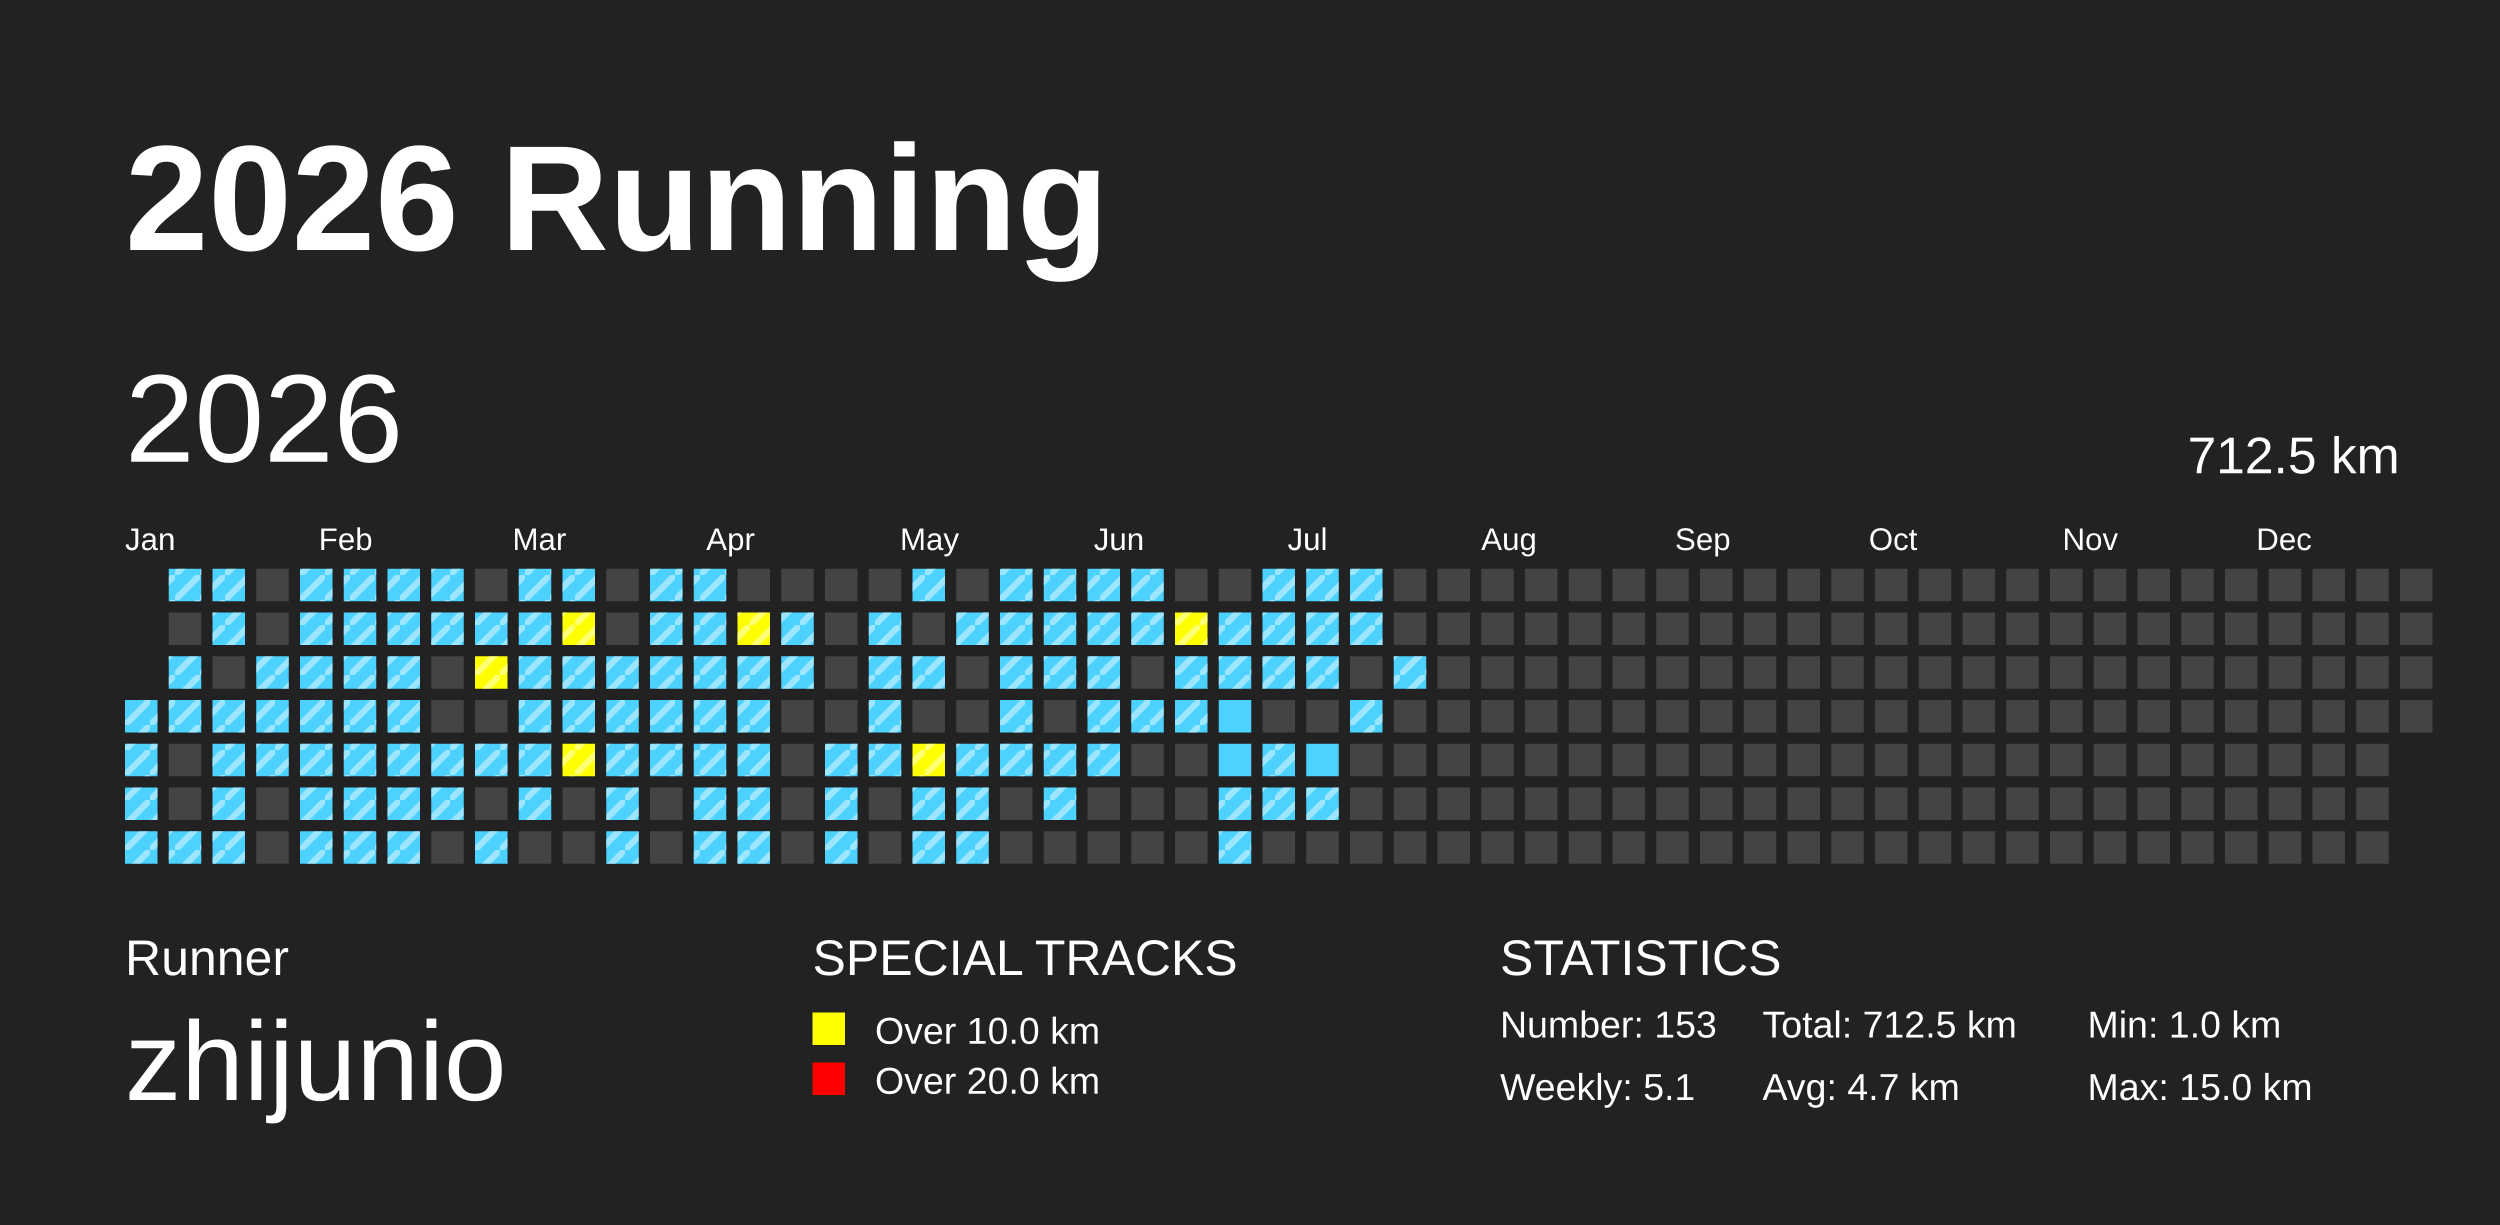
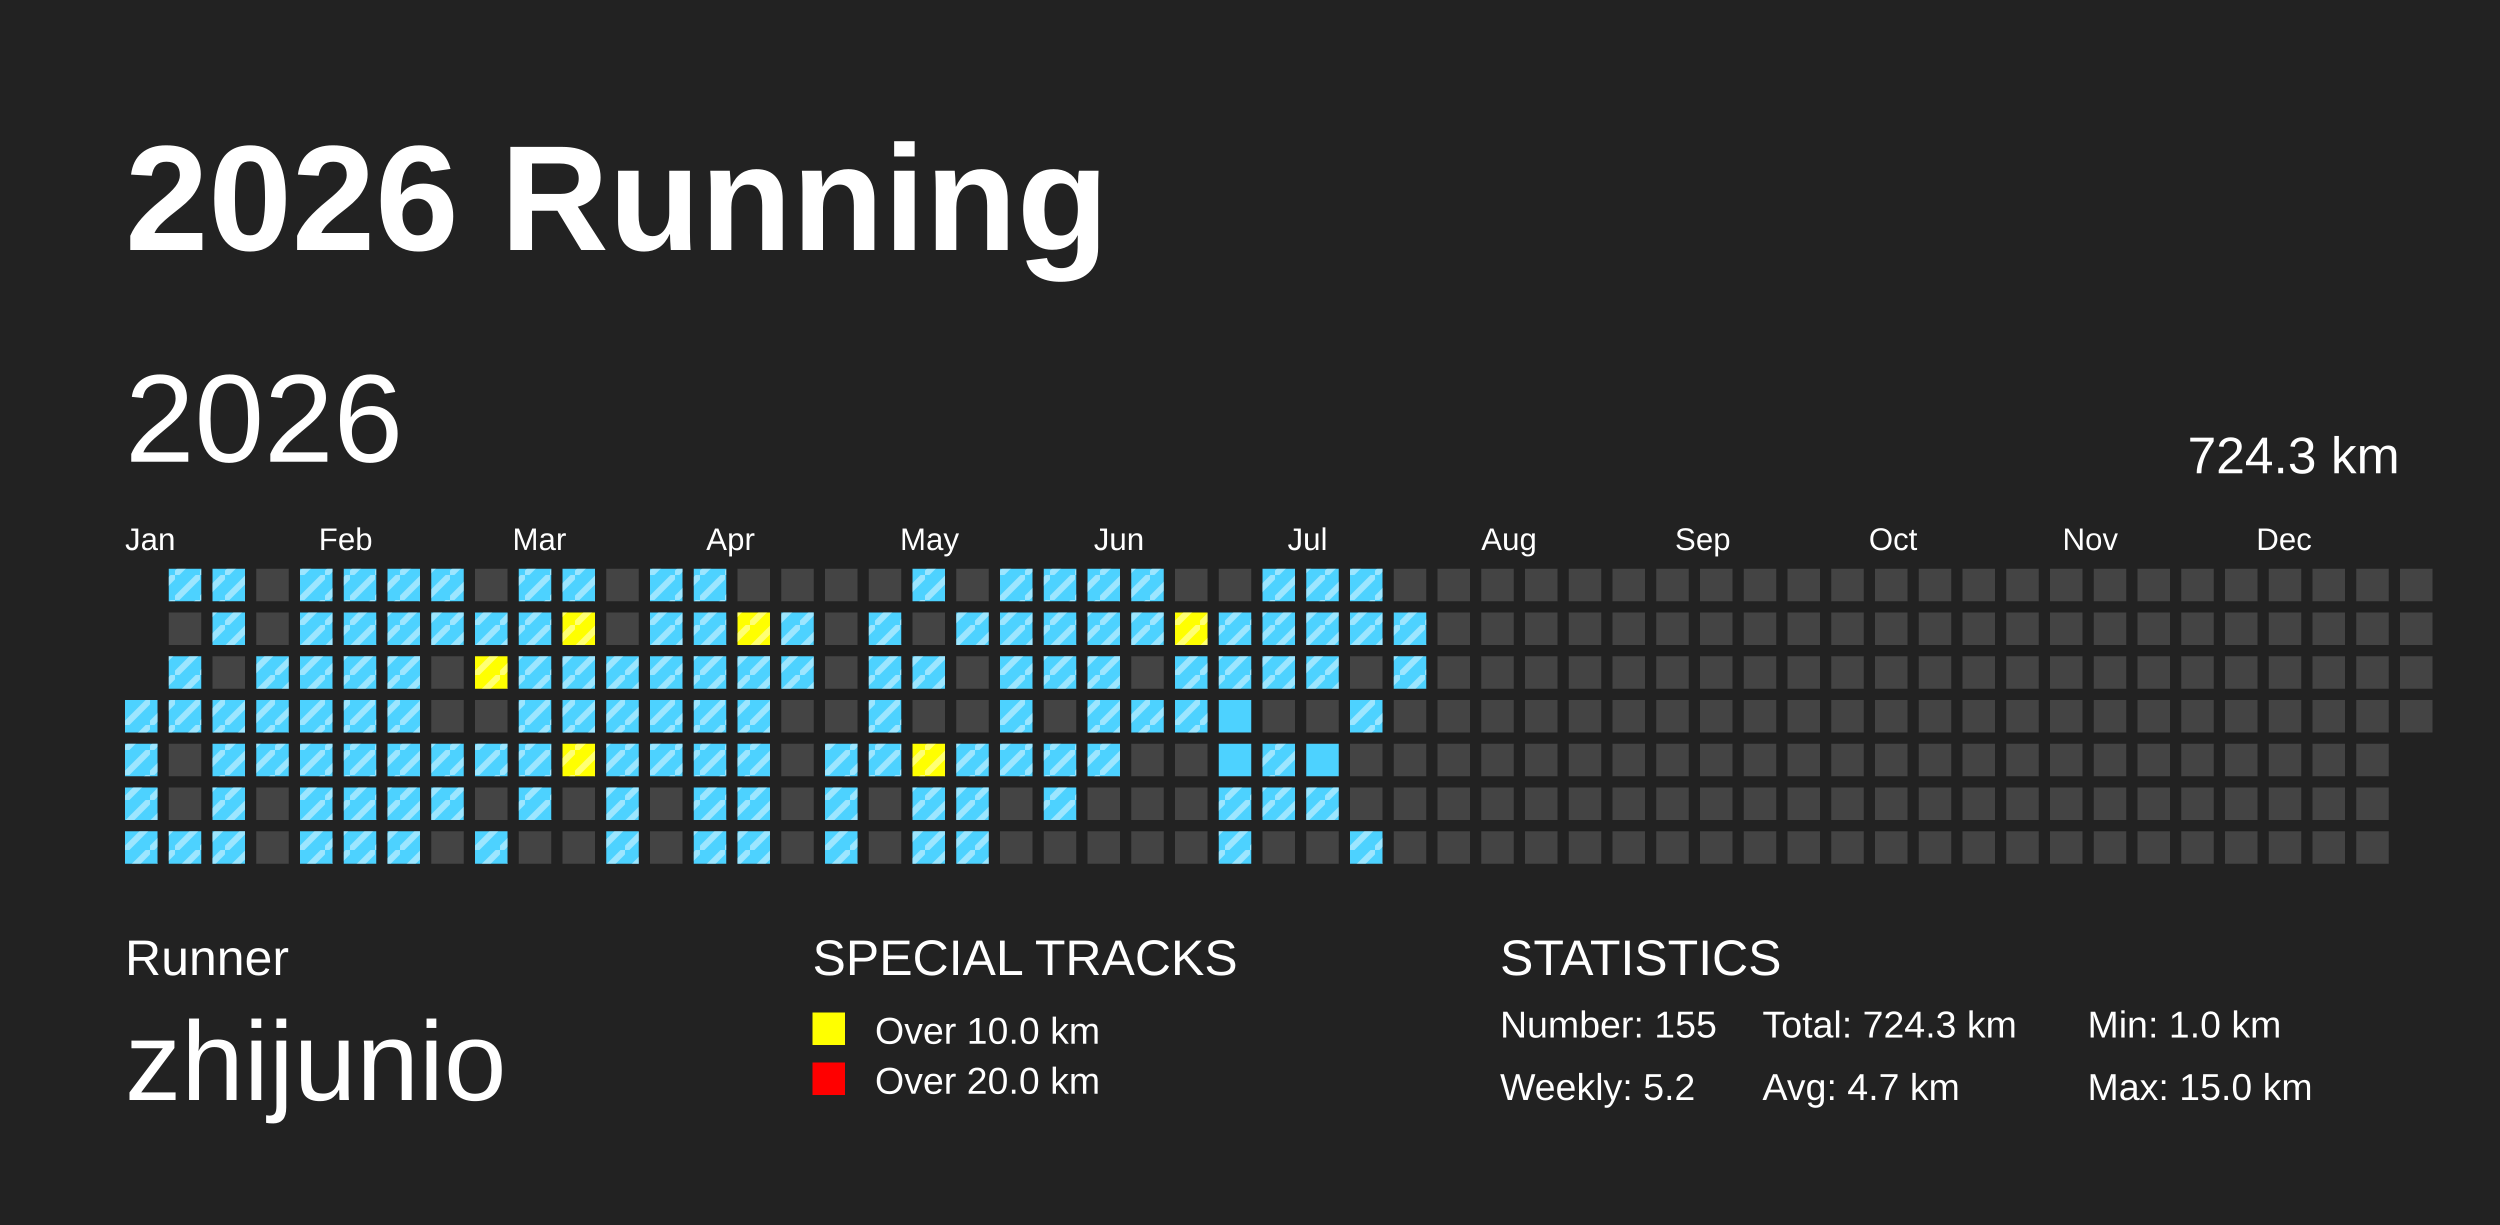
<svg xmlns="http://www.w3.org/2000/svg" baseProfile="full" height="98mm" version="1.1" viewBox="0,0,200,98" width="200mm">
  <defs>
    <pattern height="2" id="indoor-stripe" patternUnits="userSpaceOnUse" width="2">
      <line stroke="white" stroke-opacity="0.45" stroke-width="0.5" x1="0" x2="2" y1="2" y2="0" />
    </pattern>
  </defs>
  <rect fill="#222222" height="98" width="200" x="0" y="0" />
  <text fill="#FFFFFF" style="font-size:12px; font-family:Arial; font-weight:bold;" x="10" y="20">2026 Running</text>
  <text fill="#FFFFFF" style="font-size:4px; font-family:Arial" x="10" y="78">Runner</text>
  <text fill="#FFFFFF" style="font-size:9px; font-family:Arial" x="10" y="88">zhijunio</text>
  <text fill="#FFFFFF" style="font-size:4px; font-family:Arial" x="65" y="78">SPECIAL TRACKS</text>
  <rect fill="yellow" height="2.6" width="2.6" x="65" y="81" />
  <text fill="#FFFFFF" style="font-size:3px; font-family:Arial" x="70" y="83.5">Over 10.0 km</text>
  <rect fill="red" height="2.6" width="2.6" x="65" y="85" />
  <text fill="#FFFFFF" style="font-size:3px; font-family:Arial" x="70" y="87.5">Over 20.0 km</text>
  <text fill="#FFFFFF" style="font-size:4px; font-family:Arial" x="120" y="78">STATISTICS</text>
-   <text fill="#FFFFFF" style="font-size:3px; font-family:Arial" x="120" y="83">Number: 153</text>
-   <text fill="#FFFFFF" style="font-size:3px; font-family:Arial" x="120" y="88">Weekly: 5.1</text>
-   <text fill="#FFFFFF" style="font-size:3px; font-family:Arial" x="141" y="83">Total: 712.5 km</text>
+   <text fill="#FFFFFF" style="font-size:3px; font-family:Arial" x="120" y="83">Number: 155</text>
+   <text fill="#FFFFFF" style="font-size:3px; font-family:Arial" x="120" y="88">Weekly: 5.2</text>
+   <text fill="#FFFFFF" style="font-size:3px; font-family:Arial" x="141" y="83">Total: 724.3 km</text>
  <text fill="#FFFFFF" style="font-size:3px; font-family:Arial" x="141" y="88">Avg: 4.7 km</text>
  <text fill="#FFFFFF" style="font-size:3px; font-family:Arial" x="167" y="83">Min: 1.0 km</text>
  <text fill="#FFFFFF" style="font-size:3px; font-family:Arial" x="167" y="88">Max: 15.0 km</text>
  <text dominant-baseline="hanging" fill="#FFFFFF" style="font-size:10.0px; font-family:Arial;" x="10" y="30">2026</text>
-   <text dominant-baseline="hanging" fill="#FFFFFF" style="font-size:4.125px; font-family:Arial;" x="175" y="35">712.5 km</text>
+   <text dominant-baseline="hanging" fill="#FFFFFF" style="font-size:4.125px; font-family:Arial;" x="175" y="35">724.3 km</text>
  <text fill="#FFFFFF" style="font-size:2.5px; font-family:Arial" x="10.0" y="44">Jan</text>
  <text fill="#FFFFFF" style="font-size:2.5px; font-family:Arial" x="25.5" y="44">Feb</text>
  <text fill="#FFFFFF" style="font-size:2.5px; font-family:Arial" x="41.0" y="44">Mar</text>
  <text fill="#FFFFFF" style="font-size:2.5px; font-family:Arial" x="56.5" y="44">Apr</text>
  <text fill="#FFFFFF" style="font-size:2.5px; font-family:Arial" x="72.0" y="44">May</text>
  <text fill="#FFFFFF" style="font-size:2.5px; font-family:Arial" x="87.5" y="44">Jun</text>
  <text fill="#FFFFFF" style="font-size:2.5px; font-family:Arial" x="103.0" y="44">Jul</text>
  <text fill="#FFFFFF" style="font-size:2.5px; font-family:Arial" x="118.5" y="44">Aug</text>
  <text fill="#FFFFFF" style="font-size:2.5px; font-family:Arial" x="134.0" y="44">Sep</text>
  <text fill="#FFFFFF" style="font-size:2.5px; font-family:Arial" x="149.5" y="44">Oct</text>
  <text fill="#FFFFFF" style="font-size:2.5px; font-family:Arial" x="165.0" y="44">Nov</text>
  <text fill="#FFFFFF" style="font-size:2.5px; font-family:Arial" x="180.5" y="44">Dec</text>
  <rect fill="#4DD2FF" height="2.6" width="2.6" x="10.0" y="56.0" />
  <rect fill="url(#indoor-stripe)" height="2.6" style="pointer-events: none;" width="2.6" x="10.0" y="56.0" />
  <rect fill="#4DD2FF" height="2.6" width="2.6" x="10.0" y="59.5" />
  <rect fill="url(#indoor-stripe)" height="2.6" style="pointer-events: none;" width="2.6" x="10.0" y="59.5" />
  <rect fill="#4DD2FF" height="2.6" width="2.6" x="10.0" y="63.0" />
  <rect fill="url(#indoor-stripe)" height="2.6" style="pointer-events: none;" width="2.6" x="10.0" y="63.0" />
  <rect fill="#4DD2FF" height="2.6" width="2.6" x="10.0" y="66.5" />
  <rect fill="url(#indoor-stripe)" height="2.6" style="pointer-events: none;" width="2.6" x="10.0" y="66.5" />
  <rect fill="#4DD2FF" height="2.6" width="2.6" x="13.5" y="45.5" />
  <rect fill="url(#indoor-stripe)" height="2.6" style="pointer-events: none;" width="2.6" x="13.5" y="45.5" />
  <rect fill="#444444" height="2.6" width="2.6" x="13.5" y="49.0" />
  <rect fill="#4DD2FF" height="2.6" width="2.6" x="13.5" y="52.5" />
  <rect fill="url(#indoor-stripe)" height="2.6" style="pointer-events: none;" width="2.6" x="13.5" y="52.5" />
  <rect fill="#4DD2FF" height="2.6" width="2.6" x="13.5" y="56.0" />
  <rect fill="url(#indoor-stripe)" height="2.6" style="pointer-events: none;" width="2.6" x="13.5" y="56.0" />
  <rect fill="#444444" height="2.6" width="2.6" x="13.5" y="59.5" />
  <rect fill="#444444" height="2.6" width="2.6" x="13.5" y="63.0" />
  <rect fill="#4DD2FF" height="2.6" width="2.6" x="13.5" y="66.5" />
  <rect fill="url(#indoor-stripe)" height="2.6" style="pointer-events: none;" width="2.6" x="13.5" y="66.5" />
  <rect fill="#4DD2FF" height="2.6" width="2.6" x="17.0" y="45.5" />
  <rect fill="url(#indoor-stripe)" height="2.6" style="pointer-events: none;" width="2.6" x="17.0" y="45.5" />
  <rect fill="#4DD2FF" height="2.6" width="2.6" x="17.0" y="49.0" />
  <rect fill="url(#indoor-stripe)" height="2.6" style="pointer-events: none;" width="2.6" x="17.0" y="49.0" />
  <rect fill="#444444" height="2.6" width="2.6" x="17.0" y="52.5" />
  <rect fill="#4DD2FF" height="2.6" width="2.6" x="17.0" y="56.0" />
  <rect fill="url(#indoor-stripe)" height="2.6" style="pointer-events: none;" width="2.6" x="17.0" y="56.0" />
  <rect fill="#4DD2FF" height="2.6" width="2.6" x="17.0" y="59.5" />
  <rect fill="url(#indoor-stripe)" height="2.6" style="pointer-events: none;" width="2.6" x="17.0" y="59.5" />
  <rect fill="#4DD2FF" height="2.6" width="2.6" x="17.0" y="63.0" />
  <rect fill="url(#indoor-stripe)" height="2.6" style="pointer-events: none;" width="2.6" x="17.0" y="63.0" />
  <rect fill="#4DD2FF" height="2.6" width="2.6" x="17.0" y="66.5" />
  <rect fill="url(#indoor-stripe)" height="2.6" style="pointer-events: none;" width="2.6" x="17.0" y="66.5" />
  <rect fill="#444444" height="2.6" width="2.6" x="20.5" y="45.5" />
  <rect fill="#444444" height="2.6" width="2.6" x="20.5" y="49.0" />
  <rect fill="#4DD2FF" height="2.6" width="2.6" x="20.5" y="52.5" />
  <rect fill="url(#indoor-stripe)" height="2.6" style="pointer-events: none;" width="2.6" x="20.5" y="52.5" />
  <rect fill="#4DD2FF" height="2.6" width="2.6" x="20.5" y="56.0" />
  <rect fill="url(#indoor-stripe)" height="2.6" style="pointer-events: none;" width="2.6" x="20.5" y="56.0" />
  <rect fill="#4DD2FF" height="2.6" width="2.6" x="20.5" y="59.5" />
  <rect fill="url(#indoor-stripe)" height="2.6" style="pointer-events: none;" width="2.6" x="20.5" y="59.5" />
  <rect fill="#444444" height="2.6" width="2.6" x="20.5" y="63.0" />
  <rect fill="#444444" height="2.6" width="2.6" x="20.5" y="66.5" />
  <rect fill="#4DD2FF" height="2.6" width="2.6" x="24.0" y="45.5" />
  <rect fill="url(#indoor-stripe)" height="2.6" style="pointer-events: none;" width="2.6" x="24.0" y="45.5" />
  <rect fill="#4DD2FF" height="2.6" width="2.6" x="24.0" y="49.0" />
  <rect fill="url(#indoor-stripe)" height="2.6" style="pointer-events: none;" width="2.6" x="24.0" y="49.0" />
  <rect fill="#4DD2FF" height="2.6" width="2.6" x="24.0" y="52.5" />
  <rect fill="url(#indoor-stripe)" height="2.6" style="pointer-events: none;" width="2.6" x="24.0" y="52.5" />
  <rect fill="#4DD2FF" height="2.6" width="2.6" x="24.0" y="56.0" />
  <rect fill="url(#indoor-stripe)" height="2.6" style="pointer-events: none;" width="2.6" x="24.0" y="56.0" />
  <rect fill="#4DD2FF" height="2.6" width="2.6" x="24.0" y="59.5" />
  <rect fill="url(#indoor-stripe)" height="2.6" style="pointer-events: none;" width="2.6" x="24.0" y="59.5" />
  <rect fill="#4DD2FF" height="2.6" width="2.6" x="24.0" y="63.0" />
  <rect fill="url(#indoor-stripe)" height="2.6" style="pointer-events: none;" width="2.6" x="24.0" y="63.0" />
  <rect fill="#4DD2FF" height="2.6" width="2.6" x="24.0" y="66.5" />
  <rect fill="url(#indoor-stripe)" height="2.6" style="pointer-events: none;" width="2.6" x="24.0" y="66.5" />
  <rect fill="#4DD2FF" height="2.6" width="2.6" x="27.5" y="45.5" />
  <rect fill="url(#indoor-stripe)" height="2.6" style="pointer-events: none;" width="2.6" x="27.5" y="45.5" />
  <rect fill="#4DD2FF" height="2.6" width="2.6" x="27.5" y="49.0" />
  <rect fill="url(#indoor-stripe)" height="2.6" style="pointer-events: none;" width="2.6" x="27.5" y="49.0" />
  <rect fill="#4DD2FF" height="2.6" width="2.6" x="27.5" y="52.5" />
  <rect fill="url(#indoor-stripe)" height="2.6" style="pointer-events: none;" width="2.6" x="27.5" y="52.5" />
  <rect fill="#4DD2FF" height="2.6" width="2.6" x="27.5" y="56.0" />
  <rect fill="url(#indoor-stripe)" height="2.6" style="pointer-events: none;" width="2.6" x="27.5" y="56.0" />
  <rect fill="#4DD2FF" height="2.6" width="2.6" x="27.5" y="59.5" />
  <rect fill="url(#indoor-stripe)" height="2.6" style="pointer-events: none;" width="2.6" x="27.5" y="59.5" />
  <rect fill="#4DD2FF" height="2.6" width="2.6" x="27.5" y="63.0" />
  <rect fill="url(#indoor-stripe)" height="2.6" style="pointer-events: none;" width="2.6" x="27.5" y="63.0" />
  <rect fill="#4DD2FF" height="2.6" width="2.6" x="27.5" y="66.5" />
  <rect fill="url(#indoor-stripe)" height="2.6" style="pointer-events: none;" width="2.6" x="27.5" y="66.5" />
  <rect fill="#4DD2FF" height="2.6" width="2.6" x="31.0" y="45.5" />
  <rect fill="url(#indoor-stripe)" height="2.6" style="pointer-events: none;" width="2.6" x="31.0" y="45.5" />
  <rect fill="#4DD2FF" height="2.6" width="2.6" x="31.0" y="49.0" />
  <rect fill="url(#indoor-stripe)" height="2.6" style="pointer-events: none;" width="2.6" x="31.0" y="49.0" />
  <rect fill="#4DD2FF" height="2.6" width="2.6" x="31.0" y="52.5" />
  <rect fill="url(#indoor-stripe)" height="2.6" style="pointer-events: none;" width="2.6" x="31.0" y="52.5" />
  <rect fill="#4DD2FF" height="2.6" width="2.6" x="31.0" y="56.0" />
  <rect fill="url(#indoor-stripe)" height="2.6" style="pointer-events: none;" width="2.6" x="31.0" y="56.0" />
  <rect fill="#4DD2FF" height="2.6" width="2.6" x="31.0" y="59.5" />
  <rect fill="url(#indoor-stripe)" height="2.6" style="pointer-events: none;" width="2.6" x="31.0" y="59.5" />
  <rect fill="#4DD2FF" height="2.6" width="2.6" x="31.0" y="63.0" />
  <rect fill="url(#indoor-stripe)" height="2.6" style="pointer-events: none;" width="2.6" x="31.0" y="63.0" />
  <rect fill="#4DD2FF" height="2.6" width="2.6" x="31.0" y="66.5" />
  <rect fill="url(#indoor-stripe)" height="2.6" style="pointer-events: none;" width="2.6" x="31.0" y="66.5" />
  <rect fill="#4DD2FF" height="2.6" width="2.6" x="34.5" y="45.5" />
  <rect fill="url(#indoor-stripe)" height="2.6" style="pointer-events: none;" width="2.6" x="34.5" y="45.5" />
  <rect fill="#4DD2FF" height="2.6" width="2.6" x="34.5" y="49.0" />
  <rect fill="url(#indoor-stripe)" height="2.6" style="pointer-events: none;" width="2.6" x="34.5" y="49.0" />
  <rect fill="#444444" height="2.6" width="2.6" x="34.5" y="52.5" />
  <rect fill="#444444" height="2.6" width="2.6" x="34.5" y="56.0" />
  <rect fill="#4DD2FF" height="2.6" width="2.6" x="34.5" y="59.5" />
  <rect fill="url(#indoor-stripe)" height="2.6" style="pointer-events: none;" width="2.6" x="34.5" y="59.5" />
  <rect fill="#4DD2FF" height="2.6" width="2.6" x="34.5" y="63.0" />
  <rect fill="url(#indoor-stripe)" height="2.6" style="pointer-events: none;" width="2.6" x="34.5" y="63.0" />
  <rect fill="#444444" height="2.6" width="2.6" x="34.5" y="66.5" />
  <rect fill="#444444" height="2.6" width="2.6" x="38.0" y="45.5" />
  <rect fill="#4DD2FF" height="2.6" width="2.6" x="38.0" y="49.0" />
  <rect fill="url(#indoor-stripe)" height="2.6" style="pointer-events: none;" width="2.6" x="38.0" y="49.0" />
  <rect fill="yellow" height="2.6" width="2.6" x="38.0" y="52.5" />
  <rect fill="url(#indoor-stripe)" height="2.6" style="pointer-events: none;" width="2.6" x="38.0" y="52.5" />
  <rect fill="#444444" height="2.6" width="2.6" x="38.0" y="56.0" />
  <rect fill="#4DD2FF" height="2.6" width="2.6" x="38.0" y="59.5" />
  <rect fill="url(#indoor-stripe)" height="2.6" style="pointer-events: none;" width="2.6" x="38.0" y="59.5" />
  <rect fill="#444444" height="2.6" width="2.6" x="38.0" y="63.0" />
  <rect fill="#4DD2FF" height="2.6" width="2.6" x="38.0" y="66.5" />
  <rect fill="url(#indoor-stripe)" height="2.6" style="pointer-events: none;" width="2.6" x="38.0" y="66.5" />
  <rect fill="#4DD2FF" height="2.6" width="2.6" x="41.5" y="45.5" />
  <rect fill="url(#indoor-stripe)" height="2.6" style="pointer-events: none;" width="2.6" x="41.5" y="45.5" />
  <rect fill="#4DD2FF" height="2.6" width="2.6" x="41.5" y="49.0" />
  <rect fill="url(#indoor-stripe)" height="2.6" style="pointer-events: none;" width="2.6" x="41.5" y="49.0" />
  <rect fill="#4DD2FF" height="2.6" width="2.6" x="41.5" y="52.5" />
  <rect fill="url(#indoor-stripe)" height="2.6" style="pointer-events: none;" width="2.6" x="41.5" y="52.5" />
  <rect fill="#4DD2FF" height="2.6" width="2.6" x="41.5" y="56.0" />
  <rect fill="url(#indoor-stripe)" height="2.6" style="pointer-events: none;" width="2.6" x="41.5" y="56.0" />
  <rect fill="#4DD2FF" height="2.6" width="2.6" x="41.5" y="59.5" />
  <rect fill="url(#indoor-stripe)" height="2.6" style="pointer-events: none;" width="2.6" x="41.5" y="59.5" />
  <rect fill="#4DD2FF" height="2.6" width="2.6" x="41.5" y="63.0" />
  <rect fill="url(#indoor-stripe)" height="2.6" style="pointer-events: none;" width="2.6" x="41.5" y="63.0" />
  <rect fill="#444444" height="2.6" width="2.6" x="41.5" y="66.5" />
  <rect fill="#4DD2FF" height="2.6" width="2.6" x="45.0" y="45.5" />
  <rect fill="url(#indoor-stripe)" height="2.6" style="pointer-events: none;" width="2.6" x="45.0" y="45.5" />
  <rect fill="yellow" height="2.6" width="2.6" x="45.0" y="49.0" />
  <rect fill="url(#indoor-stripe)" height="2.6" style="pointer-events: none;" width="2.6" x="45.0" y="49.0" />
  <rect fill="#4DD2FF" height="2.6" width="2.6" x="45.0" y="52.5" />
  <rect fill="url(#indoor-stripe)" height="2.6" style="pointer-events: none;" width="2.6" x="45.0" y="52.5" />
  <rect fill="#4DD2FF" height="2.6" width="2.6" x="45.0" y="56.0" />
  <rect fill="url(#indoor-stripe)" height="2.6" style="pointer-events: none;" width="2.6" x="45.0" y="56.0" />
  <rect fill="yellow" height="2.6" width="2.6" x="45.0" y="59.5" />
  <rect fill="url(#indoor-stripe)" height="2.6" style="pointer-events: none;" width="2.6" x="45.0" y="59.5" />
  <rect fill="#444444" height="2.6" width="2.6" x="45.0" y="63.0" />
  <rect fill="#444444" height="2.6" width="2.6" x="45.0" y="66.5" />
  <rect fill="#444444" height="2.6" width="2.6" x="48.5" y="45.5" />
  <rect fill="#444444" height="2.6" width="2.6" x="48.5" y="49.0" />
  <rect fill="#4DD2FF" height="2.6" width="2.6" x="48.5" y="52.5" />
  <rect fill="url(#indoor-stripe)" height="2.6" style="pointer-events: none;" width="2.6" x="48.5" y="52.5" />
  <rect fill="#4DD2FF" height="2.6" width="2.6" x="48.5" y="56.0" />
  <rect fill="url(#indoor-stripe)" height="2.6" style="pointer-events: none;" width="2.6" x="48.5" y="56.0" />
  <rect fill="#4DD2FF" height="2.6" width="2.6" x="48.5" y="59.5" />
  <rect fill="url(#indoor-stripe)" height="2.6" style="pointer-events: none;" width="2.6" x="48.5" y="59.5" />
  <rect fill="#4DD2FF" height="2.6" width="2.6" x="48.5" y="63.0" />
  <rect fill="url(#indoor-stripe)" height="2.6" style="pointer-events: none;" width="2.6" x="48.5" y="63.0" />
  <rect fill="#4DD2FF" height="2.6" width="2.6" x="48.5" y="66.5" />
  <rect fill="url(#indoor-stripe)" height="2.6" style="pointer-events: none;" width="2.6" x="48.5" y="66.5" />
  <rect fill="#4DD2FF" height="2.6" width="2.6" x="52.0" y="45.5" />
  <rect fill="url(#indoor-stripe)" height="2.6" style="pointer-events: none;" width="2.6" x="52.0" y="45.5" />
  <rect fill="#4DD2FF" height="2.6" width="2.6" x="52.0" y="49.0" />
  <rect fill="url(#indoor-stripe)" height="2.6" style="pointer-events: none;" width="2.6" x="52.0" y="49.0" />
  <rect fill="#4DD2FF" height="2.6" width="2.6" x="52.0" y="52.5" />
  <rect fill="url(#indoor-stripe)" height="2.6" style="pointer-events: none;" width="2.6" x="52.0" y="52.5" />
  <rect fill="#4DD2FF" height="2.6" width="2.6" x="52.0" y="56.0" />
  <rect fill="url(#indoor-stripe)" height="2.6" style="pointer-events: none;" width="2.6" x="52.0" y="56.0" />
  <rect fill="#4DD2FF" height="2.6" width="2.6" x="52.0" y="59.5" />
  <rect fill="url(#indoor-stripe)" height="2.6" style="pointer-events: none;" width="2.6" x="52.0" y="59.5" />
  <rect fill="#444444" height="2.6" width="2.6" x="52.0" y="63.0" />
  <rect fill="#444444" height="2.6" width="2.6" x="52.0" y="66.5" />
  <rect fill="#4DD2FF" height="2.6" width="2.6" x="55.5" y="45.5" />
  <rect fill="url(#indoor-stripe)" height="2.6" style="pointer-events: none;" width="2.6" x="55.5" y="45.5" />
  <rect fill="#4DD2FF" height="2.6" width="2.6" x="55.5" y="49.0" />
  <rect fill="url(#indoor-stripe)" height="2.6" style="pointer-events: none;" width="2.6" x="55.5" y="49.0" />
  <rect fill="#4DD2FF" height="2.6" width="2.6" x="55.5" y="52.5" />
  <rect fill="url(#indoor-stripe)" height="2.6" style="pointer-events: none;" width="2.6" x="55.5" y="52.5" />
  <rect fill="#4DD2FF" height="2.6" width="2.6" x="55.5" y="56.0" />
  <rect fill="url(#indoor-stripe)" height="2.6" style="pointer-events: none;" width="2.6" x="55.5" y="56.0" />
  <rect fill="#4DD2FF" height="2.6" width="2.6" x="55.5" y="59.5" />
  <rect fill="url(#indoor-stripe)" height="2.6" style="pointer-events: none;" width="2.6" x="55.5" y="59.5" />
  <rect fill="#4DD2FF" height="2.6" width="2.6" x="55.5" y="63.0" />
  <rect fill="url(#indoor-stripe)" height="2.6" style="pointer-events: none;" width="2.6" x="55.5" y="63.0" />
  <rect fill="#4DD2FF" height="2.6" width="2.6" x="55.5" y="66.5" />
  <rect fill="url(#indoor-stripe)" height="2.6" style="pointer-events: none;" width="2.6" x="55.5" y="66.5" />
  <rect fill="#444444" height="2.6" width="2.6" x="59.0" y="45.5" />
  <rect fill="yellow" height="2.6" width="2.6" x="59.0" y="49.0" />
  <rect fill="url(#indoor-stripe)" height="2.6" style="pointer-events: none;" width="2.6" x="59.0" y="49.0" />
  <rect fill="#4DD2FF" height="2.6" width="2.6" x="59.0" y="52.5" />
  <rect fill="url(#indoor-stripe)" height="2.6" style="pointer-events: none;" width="2.6" x="59.0" y="52.5" />
  <rect fill="#4DD2FF" height="2.6" width="2.6" x="59.0" y="56.0" />
  <rect fill="url(#indoor-stripe)" height="2.6" style="pointer-events: none;" width="2.6" x="59.0" y="56.0" />
  <rect fill="#4DD2FF" height="2.6" width="2.6" x="59.0" y="59.5" />
  <rect fill="url(#indoor-stripe)" height="2.6" style="pointer-events: none;" width="2.6" x="59.0" y="59.5" />
  <rect fill="#4DD2FF" height="2.6" width="2.6" x="59.0" y="63.0" />
  <rect fill="url(#indoor-stripe)" height="2.6" style="pointer-events: none;" width="2.6" x="59.0" y="63.0" />
  <rect fill="#4DD2FF" height="2.6" width="2.6" x="59.0" y="66.5" />
  <rect fill="url(#indoor-stripe)" height="2.6" style="pointer-events: none;" width="2.6" x="59.0" y="66.5" />
  <rect fill="#444444" height="2.6" width="2.6" x="62.5" y="45.5" />
  <rect fill="#4DD2FF" height="2.6" width="2.6" x="62.5" y="49.0" />
  <rect fill="url(#indoor-stripe)" height="2.6" style="pointer-events: none;" width="2.6" x="62.5" y="49.0" />
  <rect fill="#4DD2FF" height="2.6" width="2.6" x="62.5" y="52.5" />
  <rect fill="url(#indoor-stripe)" height="2.6" style="pointer-events: none;" width="2.6" x="62.5" y="52.5" />
  <rect fill="#444444" height="2.6" width="2.6" x="62.5" y="56.0" />
  <rect fill="#444444" height="2.6" width="2.6" x="62.5" y="59.5" />
  <rect fill="#444444" height="2.6" width="2.6" x="62.5" y="63.0" />
  <rect fill="#444444" height="2.6" width="2.6" x="62.5" y="66.5" />
  <rect fill="#444444" height="2.6" width="2.6" x="66.0" y="45.5" />
  <rect fill="#444444" height="2.6" width="2.6" x="66.0" y="49.0" />
  <rect fill="#444444" height="2.6" width="2.6" x="66.0" y="52.5" />
  <rect fill="#444444" height="2.6" width="2.6" x="66.0" y="56.0" />
  <rect fill="#4DD2FF" height="2.6" width="2.6" x="66.0" y="59.5" />
  <rect fill="url(#indoor-stripe)" height="2.6" style="pointer-events: none;" width="2.6" x="66.0" y="59.5" />
  <rect fill="#4DD2FF" height="2.6" width="2.6" x="66.0" y="63.0" />
  <rect fill="url(#indoor-stripe)" height="2.6" style="pointer-events: none;" width="2.6" x="66.0" y="63.0" />
  <rect fill="#4DD2FF" height="2.6" width="2.6" x="66.0" y="66.5" />
  <rect fill="url(#indoor-stripe)" height="2.6" style="pointer-events: none;" width="2.6" x="66.0" y="66.5" />
  <rect fill="#444444" height="2.6" width="2.6" x="69.5" y="45.5" />
  <rect fill="#4DD2FF" height="2.6" width="2.6" x="69.5" y="49.0" />
  <rect fill="url(#indoor-stripe)" height="2.6" style="pointer-events: none;" width="2.6" x="69.5" y="49.0" />
  <rect fill="#4DD2FF" height="2.6" width="2.6" x="69.5" y="52.5" />
  <rect fill="url(#indoor-stripe)" height="2.6" style="pointer-events: none;" width="2.6" x="69.5" y="52.5" />
  <rect fill="#4DD2FF" height="2.6" width="2.6" x="69.5" y="56.0" />
  <rect fill="url(#indoor-stripe)" height="2.6" style="pointer-events: none;" width="2.6" x="69.5" y="56.0" />
  <rect fill="#4DD2FF" height="2.6" width="2.6" x="69.5" y="59.5" />
  <rect fill="url(#indoor-stripe)" height="2.6" style="pointer-events: none;" width="2.6" x="69.5" y="59.5" />
  <rect fill="#444444" height="2.6" width="2.6" x="69.5" y="63.0" />
  <rect fill="#444444" height="2.6" width="2.6" x="69.5" y="66.5" />
  <rect fill="#4DD2FF" height="2.6" width="2.6" x="73.0" y="45.5" />
  <rect fill="url(#indoor-stripe)" height="2.6" style="pointer-events: none;" width="2.6" x="73.0" y="45.5" />
  <rect fill="#444444" height="2.6" width="2.6" x="73.0" y="49.0" />
  <rect fill="#4DD2FF" height="2.6" width="2.6" x="73.0" y="52.5" />
  <rect fill="url(#indoor-stripe)" height="2.6" style="pointer-events: none;" width="2.6" x="73.0" y="52.5" />
  <rect fill="#444444" height="2.6" width="2.6" x="73.0" y="56.0" />
  <rect fill="yellow" height="2.6" width="2.6" x="73.0" y="59.5" />
  <rect fill="url(#indoor-stripe)" height="2.6" style="pointer-events: none;" width="2.6" x="73.0" y="59.5" />
  <rect fill="#4DD2FF" height="2.6" width="2.6" x="73.0" y="63.0" />
  <rect fill="url(#indoor-stripe)" height="2.6" style="pointer-events: none;" width="2.6" x="73.0" y="63.0" />
  <rect fill="#4DD2FF" height="2.6" width="2.6" x="73.0" y="66.5" />
  <rect fill="url(#indoor-stripe)" height="2.6" style="pointer-events: none;" width="2.6" x="73.0" y="66.5" />
  <rect fill="#444444" height="2.6" width="2.6" x="76.5" y="45.5" />
  <rect fill="#4DD2FF" height="2.6" width="2.6" x="76.5" y="49.0" />
  <rect fill="url(#indoor-stripe)" height="2.6" style="pointer-events: none;" width="2.6" x="76.5" y="49.0" />
  <rect fill="#444444" height="2.6" width="2.6" x="76.5" y="52.5" />
  <rect fill="#444444" height="2.6" width="2.6" x="76.5" y="56.0" />
  <rect fill="#4DD2FF" height="2.6" width="2.6" x="76.5" y="59.5" />
  <rect fill="url(#indoor-stripe)" height="2.6" style="pointer-events: none;" width="2.6" x="76.5" y="59.5" />
  <rect fill="#4DD2FF" height="2.6" width="2.6" x="76.5" y="63.0" />
  <rect fill="url(#indoor-stripe)" height="2.6" style="pointer-events: none;" width="2.6" x="76.5" y="63.0" />
  <rect fill="#4DD2FF" height="2.6" width="2.6" x="76.5" y="66.5" />
  <rect fill="url(#indoor-stripe)" height="2.6" style="pointer-events: none;" width="2.6" x="76.5" y="66.5" />
  <rect fill="#4DD2FF" height="2.6" width="2.6" x="80.0" y="45.5" />
  <rect fill="url(#indoor-stripe)" height="2.6" style="pointer-events: none;" width="2.6" x="80.0" y="45.5" />
  <rect fill="#4DD2FF" height="2.6" width="2.6" x="80.0" y="49.0" />
  <rect fill="url(#indoor-stripe)" height="2.6" style="pointer-events: none;" width="2.6" x="80.0" y="49.0" />
  <rect fill="#4DD2FF" height="2.6" width="2.6" x="80.0" y="52.5" />
  <rect fill="url(#indoor-stripe)" height="2.6" style="pointer-events: none;" width="2.6" x="80.0" y="52.5" />
  <rect fill="#4DD2FF" height="2.6" width="2.6" x="80.0" y="56.0" />
  <rect fill="url(#indoor-stripe)" height="2.6" style="pointer-events: none;" width="2.6" x="80.0" y="56.0" />
  <rect fill="#4DD2FF" height="2.6" width="2.6" x="80.0" y="59.5" />
  <rect fill="url(#indoor-stripe)" height="2.6" style="pointer-events: none;" width="2.6" x="80.0" y="59.5" />
  <rect fill="#444444" height="2.6" width="2.6" x="80.0" y="63.0" />
  <rect fill="#444444" height="2.6" width="2.6" x="80.0" y="66.5" />
  <rect fill="#4DD2FF" height="2.6" width="2.6" x="83.5" y="45.5" />
  <rect fill="url(#indoor-stripe)" height="2.6" style="pointer-events: none;" width="2.6" x="83.5" y="45.5" />
  <rect fill="#4DD2FF" height="2.6" width="2.6" x="83.5" y="49.0" />
  <rect fill="url(#indoor-stripe)" height="2.6" style="pointer-events: none;" width="2.6" x="83.5" y="49.0" />
  <rect fill="#4DD2FF" height="2.6" width="2.6" x="83.5" y="52.5" />
  <rect fill="url(#indoor-stripe)" height="2.6" style="pointer-events: none;" width="2.6" x="83.5" y="52.5" />
  <rect fill="#444444" height="2.6" width="2.6" x="83.5" y="56.0" />
  <rect fill="#4DD2FF" height="2.6" width="2.6" x="83.5" y="59.5" />
  <rect fill="url(#indoor-stripe)" height="2.6" style="pointer-events: none;" width="2.6" x="83.5" y="59.5" />
  <rect fill="#4DD2FF" height="2.6" width="2.6" x="83.5" y="63.0" />
  <rect fill="url(#indoor-stripe)" height="2.6" style="pointer-events: none;" width="2.6" x="83.5" y="63.0" />
  <rect fill="#444444" height="2.6" width="2.6" x="83.5" y="66.5" />
  <rect fill="#4DD2FF" height="2.6" width="2.6" x="87.0" y="45.5" />
  <rect fill="url(#indoor-stripe)" height="2.6" style="pointer-events: none;" width="2.6" x="87.0" y="45.5" />
  <rect fill="#4DD2FF" height="2.6" width="2.6" x="87.0" y="49.0" />
  <rect fill="url(#indoor-stripe)" height="2.6" style="pointer-events: none;" width="2.6" x="87.0" y="49.0" />
  <rect fill="#4DD2FF" height="2.6" width="2.6" x="87.0" y="52.5" />
  <rect fill="url(#indoor-stripe)" height="2.6" style="pointer-events: none;" width="2.6" x="87.0" y="52.5" />
  <rect fill="#4DD2FF" height="2.6" width="2.6" x="87.0" y="56.0" />
  <rect fill="url(#indoor-stripe)" height="2.6" style="pointer-events: none;" width="2.6" x="87.0" y="56.0" />
  <rect fill="#4DD2FF" height="2.6" width="2.6" x="87.0" y="59.5" />
  <rect fill="url(#indoor-stripe)" height="2.6" style="pointer-events: none;" width="2.6" x="87.0" y="59.5" />
  <rect fill="#444444" height="2.6" width="2.6" x="87.0" y="63.0" />
  <rect fill="#444444" height="2.6" width="2.6" x="87.0" y="66.5" />
  <rect fill="#4DD2FF" height="2.6" width="2.6" x="90.5" y="45.5" />
  <rect fill="url(#indoor-stripe)" height="2.6" style="pointer-events: none;" width="2.6" x="90.5" y="45.5" />
  <rect fill="#4DD2FF" height="2.6" width="2.6" x="90.5" y="49.0" />
  <rect fill="url(#indoor-stripe)" height="2.6" style="pointer-events: none;" width="2.6" x="90.5" y="49.0" />
  <rect fill="#444444" height="2.6" width="2.6" x="90.5" y="52.5" />
  <rect fill="#4DD2FF" height="2.6" width="2.6" x="90.5" y="56.0" />
  <rect fill="url(#indoor-stripe)" height="2.6" style="pointer-events: none;" width="2.6" x="90.5" y="56.0" />
  <rect fill="#444444" height="2.6" width="2.6" x="90.5" y="59.5" />
  <rect fill="#444444" height="2.6" width="2.6" x="90.5" y="63.0" />
  <rect fill="#444444" height="2.6" width="2.6" x="90.5" y="66.5" />
  <rect fill="#444444" height="2.6" width="2.6" x="94.0" y="45.5" />
  <rect fill="yellow" height="2.6" width="2.6" x="94.0" y="49.0" />
  <rect fill="url(#indoor-stripe)" height="2.6" style="pointer-events: none;" width="2.6" x="94.0" y="49.0" />
  <rect fill="#4DD2FF" height="2.6" width="2.6" x="94.0" y="52.5" />
  <rect fill="url(#indoor-stripe)" height="2.6" style="pointer-events: none;" width="2.6" x="94.0" y="52.5" />
  <rect fill="#4DD2FF" height="2.6" width="2.6" x="94.0" y="56.0" />
  <rect fill="url(#indoor-stripe)" height="2.6" style="pointer-events: none;" width="2.6" x="94.0" y="56.0" />
  <rect fill="#444444" height="2.6" width="2.6" x="94.0" y="59.5" />
  <rect fill="#444444" height="2.6" width="2.6" x="94.0" y="63.0" />
  <rect fill="#444444" height="2.6" width="2.6" x="94.0" y="66.5" />
  <rect fill="#444444" height="2.6" width="2.6" x="97.5" y="45.5" />
  <rect fill="#4DD2FF" height="2.6" width="2.6" x="97.5" y="49.0" />
  <rect fill="url(#indoor-stripe)" height="2.6" style="pointer-events: none;" width="2.6" x="97.5" y="49.0" />
  <rect fill="#4DD2FF" height="2.6" width="2.6" x="97.5" y="52.5" />
  <rect fill="url(#indoor-stripe)" height="2.6" style="pointer-events: none;" width="2.6" x="97.5" y="52.5" />
  <rect fill="#4DD2FF" height="2.6" width="2.6" x="97.5" y="56.0" />
  <rect fill="#4DD2FF" height="2.6" width="2.6" x="97.5" y="59.5" />
  <rect fill="#4DD2FF" height="2.6" width="2.6" x="97.5" y="63.0" />
  <rect fill="url(#indoor-stripe)" height="2.6" style="pointer-events: none;" width="2.6" x="97.5" y="63.0" />
  <rect fill="#4DD2FF" height="2.6" width="2.6" x="97.5" y="66.5" />
  <rect fill="url(#indoor-stripe)" height="2.6" style="pointer-events: none;" width="2.6" x="97.5" y="66.5" />
  <rect fill="#4DD2FF" height="2.6" width="2.6" x="101.0" y="45.5" />
  <rect fill="url(#indoor-stripe)" height="2.6" style="pointer-events: none;" width="2.6" x="101.0" y="45.5" />
  <rect fill="#4DD2FF" height="2.6" width="2.6" x="101.0" y="49.0" />
  <rect fill="url(#indoor-stripe)" height="2.6" style="pointer-events: none;" width="2.6" x="101.0" y="49.0" />
  <rect fill="#4DD2FF" height="2.6" width="2.6" x="101.0" y="52.5" />
  <rect fill="url(#indoor-stripe)" height="2.6" style="pointer-events: none;" width="2.6" x="101.0" y="52.5" />
  <rect fill="#444444" height="2.6" width="2.6" x="101.0" y="56.0" />
  <rect fill="#4DD2FF" height="2.6" width="2.6" x="101.0" y="59.5" />
  <rect fill="url(#indoor-stripe)" height="2.6" style="pointer-events: none;" width="2.6" x="101.0" y="59.5" />
  <rect fill="#4DD2FF" height="2.6" width="2.6" x="101.0" y="63.0" />
  <rect fill="url(#indoor-stripe)" height="2.6" style="pointer-events: none;" width="2.6" x="101.0" y="63.0" />
  <rect fill="#444444" height="2.6" width="2.6" x="101.0" y="66.5" />
  <rect fill="#4DD2FF" height="2.6" width="2.6" x="104.5" y="45.5" />
  <rect fill="url(#indoor-stripe)" height="2.6" style="pointer-events: none;" width="2.6" x="104.5" y="45.5" />
  <rect fill="#4DD2FF" height="2.6" width="2.6" x="104.5" y="49.0" />
  <rect fill="url(#indoor-stripe)" height="2.6" style="pointer-events: none;" width="2.6" x="104.5" y="49.0" />
  <rect fill="#4DD2FF" height="2.6" width="2.6" x="104.5" y="52.5" />
  <rect fill="url(#indoor-stripe)" height="2.6" style="pointer-events: none;" width="2.6" x="104.5" y="52.5" />
  <rect fill="#444444" height="2.6" width="2.6" x="104.5" y="56.0" />
  <rect fill="#4DD2FF" height="2.6" width="2.6" x="104.5" y="59.5" />
  <rect fill="#4DD2FF" height="2.6" width="2.6" x="104.5" y="63.0" />
  <rect fill="url(#indoor-stripe)" height="2.6" style="pointer-events: none;" width="2.6" x="104.5" y="63.0" />
  <rect fill="#444444" height="2.6" width="2.6" x="104.5" y="66.5" />
  <rect fill="#4DD2FF" height="2.6" width="2.6" x="108.0" y="45.5" />
  <rect fill="url(#indoor-stripe)" height="2.6" style="pointer-events: none;" width="2.6" x="108.0" y="45.5" />
  <rect fill="#4DD2FF" height="2.6" width="2.6" x="108.0" y="49.0" />
  <rect fill="url(#indoor-stripe)" height="2.6" style="pointer-events: none;" width="2.6" x="108.0" y="49.0" />
  <rect fill="#444444" height="2.6" width="2.6" x="108.0" y="52.5" />
  <rect fill="#4DD2FF" height="2.6" width="2.6" x="108.0" y="56.0" />
  <rect fill="url(#indoor-stripe)" height="2.6" style="pointer-events: none;" width="2.6" x="108.0" y="56.0" />
  <rect fill="#444444" height="2.6" width="2.6" x="108.0" y="59.5" />
  <rect fill="#444444" height="2.6" width="2.6" x="108.0" y="63.0" />
-   <rect fill="#444444" height="2.6" width="2.6" x="108.0" y="66.5" />
+   <rect fill="#4DD2FF" height="2.6" width="2.6" x="108.0" y="66.5" />
+   <rect fill="url(#indoor-stripe)" height="2.6" style="pointer-events: none;" width="2.6" x="108.0" y="66.5" />
  <rect fill="#444444" height="2.6" width="2.6" x="111.5" y="45.5" />
-   <rect fill="#444444" height="2.6" width="2.6" x="111.5" y="49.0" />
+   <rect fill="#4DD2FF" height="2.6" width="2.6" x="111.5" y="49.0" />
+   <rect fill="url(#indoor-stripe)" height="2.6" style="pointer-events: none;" width="2.6" x="111.5" y="49.0" />
  <rect fill="#4DD2FF" height="2.6" width="2.6" x="111.5" y="52.5" />
  <rect fill="url(#indoor-stripe)" height="2.6" style="pointer-events: none;" width="2.6" x="111.5" y="52.5" />
  <rect fill="#444444" height="2.6" width="2.6" x="111.5" y="56.0" />
  <rect fill="#444444" height="2.6" width="2.6" x="111.5" y="59.5" />
  <rect fill="#444444" height="2.6" width="2.6" x="111.5" y="63.0" />
  <rect fill="#444444" height="2.6" width="2.6" x="111.5" y="66.5" />
  <rect fill="#444444" height="2.6" width="2.6" x="115.0" y="45.5" />
  <rect fill="#444444" height="2.6" width="2.6" x="115.0" y="49.0" />
  <rect fill="#444444" height="2.6" width="2.6" x="115.0" y="52.5" />
  <rect fill="#444444" height="2.6" width="2.6" x="115.0" y="56.0" />
  <rect fill="#444444" height="2.6" width="2.6" x="115.0" y="59.5" />
  <rect fill="#444444" height="2.6" width="2.6" x="115.0" y="63.0" />
  <rect fill="#444444" height="2.6" width="2.6" x="115.0" y="66.5" />
  <rect fill="#444444" height="2.6" width="2.6" x="118.5" y="45.5" />
  <rect fill="#444444" height="2.6" width="2.6" x="118.5" y="49.0" />
  <rect fill="#444444" height="2.6" width="2.6" x="118.5" y="52.5" />
  <rect fill="#444444" height="2.6" width="2.6" x="118.5" y="56.0" />
  <rect fill="#444444" height="2.6" width="2.6" x="118.5" y="59.5" />
  <rect fill="#444444" height="2.6" width="2.6" x="118.5" y="63.0" />
  <rect fill="#444444" height="2.6" width="2.6" x="118.5" y="66.5" />
  <rect fill="#444444" height="2.6" width="2.6" x="122.0" y="45.5" />
  <rect fill="#444444" height="2.6" width="2.6" x="122.0" y="49.0" />
  <rect fill="#444444" height="2.6" width="2.6" x="122.0" y="52.5" />
  <rect fill="#444444" height="2.6" width="2.6" x="122.0" y="56.0" />
  <rect fill="#444444" height="2.6" width="2.6" x="122.0" y="59.5" />
  <rect fill="#444444" height="2.6" width="2.6" x="122.0" y="63.0" />
  <rect fill="#444444" height="2.6" width="2.6" x="122.0" y="66.5" />
  <rect fill="#444444" height="2.6" width="2.6" x="125.5" y="45.5" />
  <rect fill="#444444" height="2.6" width="2.6" x="125.5" y="49.0" />
  <rect fill="#444444" height="2.6" width="2.6" x="125.5" y="52.5" />
  <rect fill="#444444" height="2.6" width="2.6" x="125.5" y="56.0" />
  <rect fill="#444444" height="2.6" width="2.6" x="125.5" y="59.5" />
  <rect fill="#444444" height="2.6" width="2.6" x="125.5" y="63.0" />
  <rect fill="#444444" height="2.6" width="2.6" x="125.5" y="66.5" />
  <rect fill="#444444" height="2.6" width="2.6" x="129.0" y="45.5" />
  <rect fill="#444444" height="2.6" width="2.6" x="129.0" y="49.0" />
  <rect fill="#444444" height="2.6" width="2.6" x="129.0" y="52.5" />
  <rect fill="#444444" height="2.6" width="2.6" x="129.0" y="56.0" />
  <rect fill="#444444" height="2.6" width="2.6" x="129.0" y="59.5" />
  <rect fill="#444444" height="2.6" width="2.6" x="129.0" y="63.0" />
  <rect fill="#444444" height="2.6" width="2.6" x="129.0" y="66.5" />
  <rect fill="#444444" height="2.6" width="2.6" x="132.5" y="45.5" />
  <rect fill="#444444" height="2.6" width="2.6" x="132.5" y="49.0" />
  <rect fill="#444444" height="2.6" width="2.6" x="132.5" y="52.5" />
  <rect fill="#444444" height="2.6" width="2.6" x="132.5" y="56.0" />
  <rect fill="#444444" height="2.6" width="2.6" x="132.5" y="59.5" />
  <rect fill="#444444" height="2.6" width="2.6" x="132.5" y="63.0" />
  <rect fill="#444444" height="2.6" width="2.6" x="132.5" y="66.5" />
  <rect fill="#444444" height="2.6" width="2.6" x="136.0" y="45.5" />
  <rect fill="#444444" height="2.6" width="2.6" x="136.0" y="49.0" />
  <rect fill="#444444" height="2.6" width="2.6" x="136.0" y="52.5" />
  <rect fill="#444444" height="2.6" width="2.6" x="136.0" y="56.0" />
  <rect fill="#444444" height="2.6" width="2.6" x="136.0" y="59.5" />
  <rect fill="#444444" height="2.6" width="2.6" x="136.0" y="63.0" />
  <rect fill="#444444" height="2.6" width="2.6" x="136.0" y="66.5" />
  <rect fill="#444444" height="2.6" width="2.6" x="139.5" y="45.5" />
  <rect fill="#444444" height="2.6" width="2.6" x="139.5" y="49.0" />
  <rect fill="#444444" height="2.6" width="2.6" x="139.5" y="52.5" />
  <rect fill="#444444" height="2.6" width="2.6" x="139.5" y="56.0" />
  <rect fill="#444444" height="2.6" width="2.6" x="139.5" y="59.5" />
  <rect fill="#444444" height="2.6" width="2.6" x="139.5" y="63.0" />
  <rect fill="#444444" height="2.6" width="2.6" x="139.5" y="66.5" />
  <rect fill="#444444" height="2.6" width="2.6" x="143.0" y="45.5" />
  <rect fill="#444444" height="2.6" width="2.6" x="143.0" y="49.0" />
  <rect fill="#444444" height="2.6" width="2.6" x="143.0" y="52.5" />
  <rect fill="#444444" height="2.6" width="2.6" x="143.0" y="56.0" />
  <rect fill="#444444" height="2.6" width="2.6" x="143.0" y="59.5" />
  <rect fill="#444444" height="2.6" width="2.6" x="143.0" y="63.0" />
  <rect fill="#444444" height="2.6" width="2.6" x="143.0" y="66.5" />
  <rect fill="#444444" height="2.6" width="2.6" x="146.5" y="45.5" />
  <rect fill="#444444" height="2.6" width="2.6" x="146.5" y="49.0" />
  <rect fill="#444444" height="2.6" width="2.6" x="146.5" y="52.5" />
  <rect fill="#444444" height="2.6" width="2.6" x="146.5" y="56.0" />
  <rect fill="#444444" height="2.6" width="2.6" x="146.5" y="59.5" />
  <rect fill="#444444" height="2.6" width="2.6" x="146.5" y="63.0" />
  <rect fill="#444444" height="2.6" width="2.6" x="146.5" y="66.5" />
  <rect fill="#444444" height="2.6" width="2.6" x="150.0" y="45.5" />
  <rect fill="#444444" height="2.6" width="2.6" x="150.0" y="49.0" />
  <rect fill="#444444" height="2.6" width="2.6" x="150.0" y="52.5" />
  <rect fill="#444444" height="2.6" width="2.6" x="150.0" y="56.0" />
  <rect fill="#444444" height="2.6" width="2.6" x="150.0" y="59.5" />
  <rect fill="#444444" height="2.6" width="2.6" x="150.0" y="63.0" />
  <rect fill="#444444" height="2.6" width="2.6" x="150.0" y="66.5" />
  <rect fill="#444444" height="2.6" width="2.6" x="153.5" y="45.5" />
  <rect fill="#444444" height="2.6" width="2.6" x="153.5" y="49.0" />
  <rect fill="#444444" height="2.6" width="2.6" x="153.5" y="52.5" />
  <rect fill="#444444" height="2.6" width="2.6" x="153.5" y="56.0" />
  <rect fill="#444444" height="2.6" width="2.6" x="153.5" y="59.5" />
  <rect fill="#444444" height="2.6" width="2.6" x="153.5" y="63.0" />
  <rect fill="#444444" height="2.6" width="2.6" x="153.5" y="66.5" />
  <rect fill="#444444" height="2.6" width="2.6" x="157.0" y="45.5" />
  <rect fill="#444444" height="2.6" width="2.6" x="157.0" y="49.0" />
  <rect fill="#444444" height="2.6" width="2.6" x="157.0" y="52.5" />
  <rect fill="#444444" height="2.6" width="2.6" x="157.0" y="56.0" />
  <rect fill="#444444" height="2.6" width="2.6" x="157.0" y="59.5" />
  <rect fill="#444444" height="2.6" width="2.6" x="157.0" y="63.0" />
  <rect fill="#444444" height="2.6" width="2.6" x="157.0" y="66.5" />
  <rect fill="#444444" height="2.6" width="2.6" x="160.5" y="45.5" />
  <rect fill="#444444" height="2.6" width="2.6" x="160.5" y="49.0" />
  <rect fill="#444444" height="2.6" width="2.6" x="160.5" y="52.5" />
  <rect fill="#444444" height="2.6" width="2.6" x="160.5" y="56.0" />
  <rect fill="#444444" height="2.6" width="2.6" x="160.5" y="59.5" />
  <rect fill="#444444" height="2.6" width="2.6" x="160.5" y="63.0" />
  <rect fill="#444444" height="2.6" width="2.6" x="160.5" y="66.5" />
  <rect fill="#444444" height="2.6" width="2.6" x="164.0" y="45.5" />
  <rect fill="#444444" height="2.6" width="2.6" x="164.0" y="49.0" />
  <rect fill="#444444" height="2.6" width="2.6" x="164.0" y="52.5" />
  <rect fill="#444444" height="2.6" width="2.6" x="164.0" y="56.0" />
  <rect fill="#444444" height="2.6" width="2.6" x="164.0" y="59.5" />
  <rect fill="#444444" height="2.6" width="2.6" x="164.0" y="63.0" />
  <rect fill="#444444" height="2.6" width="2.6" x="164.0" y="66.5" />
  <rect fill="#444444" height="2.6" width="2.6" x="167.5" y="45.5" />
  <rect fill="#444444" height="2.6" width="2.6" x="167.5" y="49.0" />
  <rect fill="#444444" height="2.6" width="2.6" x="167.5" y="52.5" />
  <rect fill="#444444" height="2.6" width="2.6" x="167.5" y="56.0" />
  <rect fill="#444444" height="2.6" width="2.6" x="167.5" y="59.5" />
  <rect fill="#444444" height="2.6" width="2.6" x="167.5" y="63.0" />
  <rect fill="#444444" height="2.6" width="2.6" x="167.5" y="66.5" />
  <rect fill="#444444" height="2.6" width="2.6" x="171.0" y="45.5" />
  <rect fill="#444444" height="2.6" width="2.6" x="171.0" y="49.0" />
  <rect fill="#444444" height="2.6" width="2.6" x="171.0" y="52.5" />
  <rect fill="#444444" height="2.6" width="2.6" x="171.0" y="56.0" />
  <rect fill="#444444" height="2.6" width="2.6" x="171.0" y="59.5" />
  <rect fill="#444444" height="2.6" width="2.6" x="171.0" y="63.0" />
  <rect fill="#444444" height="2.6" width="2.6" x="171.0" y="66.5" />
  <rect fill="#444444" height="2.6" width="2.6" x="174.5" y="45.5" />
  <rect fill="#444444" height="2.6" width="2.6" x="174.5" y="49.0" />
  <rect fill="#444444" height="2.6" width="2.6" x="174.5" y="52.5" />
  <rect fill="#444444" height="2.6" width="2.6" x="174.5" y="56.0" />
  <rect fill="#444444" height="2.6" width="2.6" x="174.5" y="59.5" />
  <rect fill="#444444" height="2.6" width="2.6" x="174.5" y="63.0" />
  <rect fill="#444444" height="2.6" width="2.6" x="174.5" y="66.5" />
  <rect fill="#444444" height="2.6" width="2.6" x="178.0" y="45.5" />
  <rect fill="#444444" height="2.6" width="2.6" x="178.0" y="49.0" />
  <rect fill="#444444" height="2.6" width="2.6" x="178.0" y="52.5" />
  <rect fill="#444444" height="2.6" width="2.6" x="178.0" y="56.0" />
  <rect fill="#444444" height="2.6" width="2.6" x="178.0" y="59.5" />
  <rect fill="#444444" height="2.6" width="2.6" x="178.0" y="63.0" />
  <rect fill="#444444" height="2.6" width="2.6" x="178.0" y="66.5" />
  <rect fill="#444444" height="2.6" width="2.6" x="181.5" y="45.5" />
  <rect fill="#444444" height="2.6" width="2.6" x="181.5" y="49.0" />
  <rect fill="#444444" height="2.6" width="2.6" x="181.5" y="52.5" />
  <rect fill="#444444" height="2.6" width="2.6" x="181.5" y="56.0" />
  <rect fill="#444444" height="2.6" width="2.6" x="181.5" y="59.5" />
  <rect fill="#444444" height="2.6" width="2.6" x="181.5" y="63.0" />
  <rect fill="#444444" height="2.6" width="2.6" x="181.5" y="66.5" />
  <rect fill="#444444" height="2.6" width="2.6" x="185.0" y="45.5" />
  <rect fill="#444444" height="2.6" width="2.6" x="185.0" y="49.0" />
  <rect fill="#444444" height="2.6" width="2.6" x="185.0" y="52.5" />
  <rect fill="#444444" height="2.6" width="2.6" x="185.0" y="56.0" />
  <rect fill="#444444" height="2.6" width="2.6" x="185.0" y="59.5" />
  <rect fill="#444444" height="2.6" width="2.6" x="185.0" y="63.0" />
  <rect fill="#444444" height="2.6" width="2.6" x="185.0" y="66.5" />
  <rect fill="#444444" height="2.6" width="2.6" x="188.5" y="45.5" />
  <rect fill="#444444" height="2.6" width="2.6" x="188.5" y="49.0" />
  <rect fill="#444444" height="2.6" width="2.6" x="188.5" y="52.5" />
  <rect fill="#444444" height="2.6" width="2.6" x="188.5" y="56.0" />
  <rect fill="#444444" height="2.6" width="2.6" x="188.5" y="59.5" />
  <rect fill="#444444" height="2.6" width="2.6" x="188.5" y="63.0" />
  <rect fill="#444444" height="2.6" width="2.6" x="188.5" y="66.5" />
  <rect fill="#444444" height="2.6" width="2.6" x="192.0" y="45.5" />
  <rect fill="#444444" height="2.6" width="2.6" x="192.0" y="49.0" />
  <rect fill="#444444" height="2.6" width="2.6" x="192.0" y="52.5" />
  <rect fill="#444444" height="2.6" width="2.6" x="192.0" y="56.0" />
</svg>
